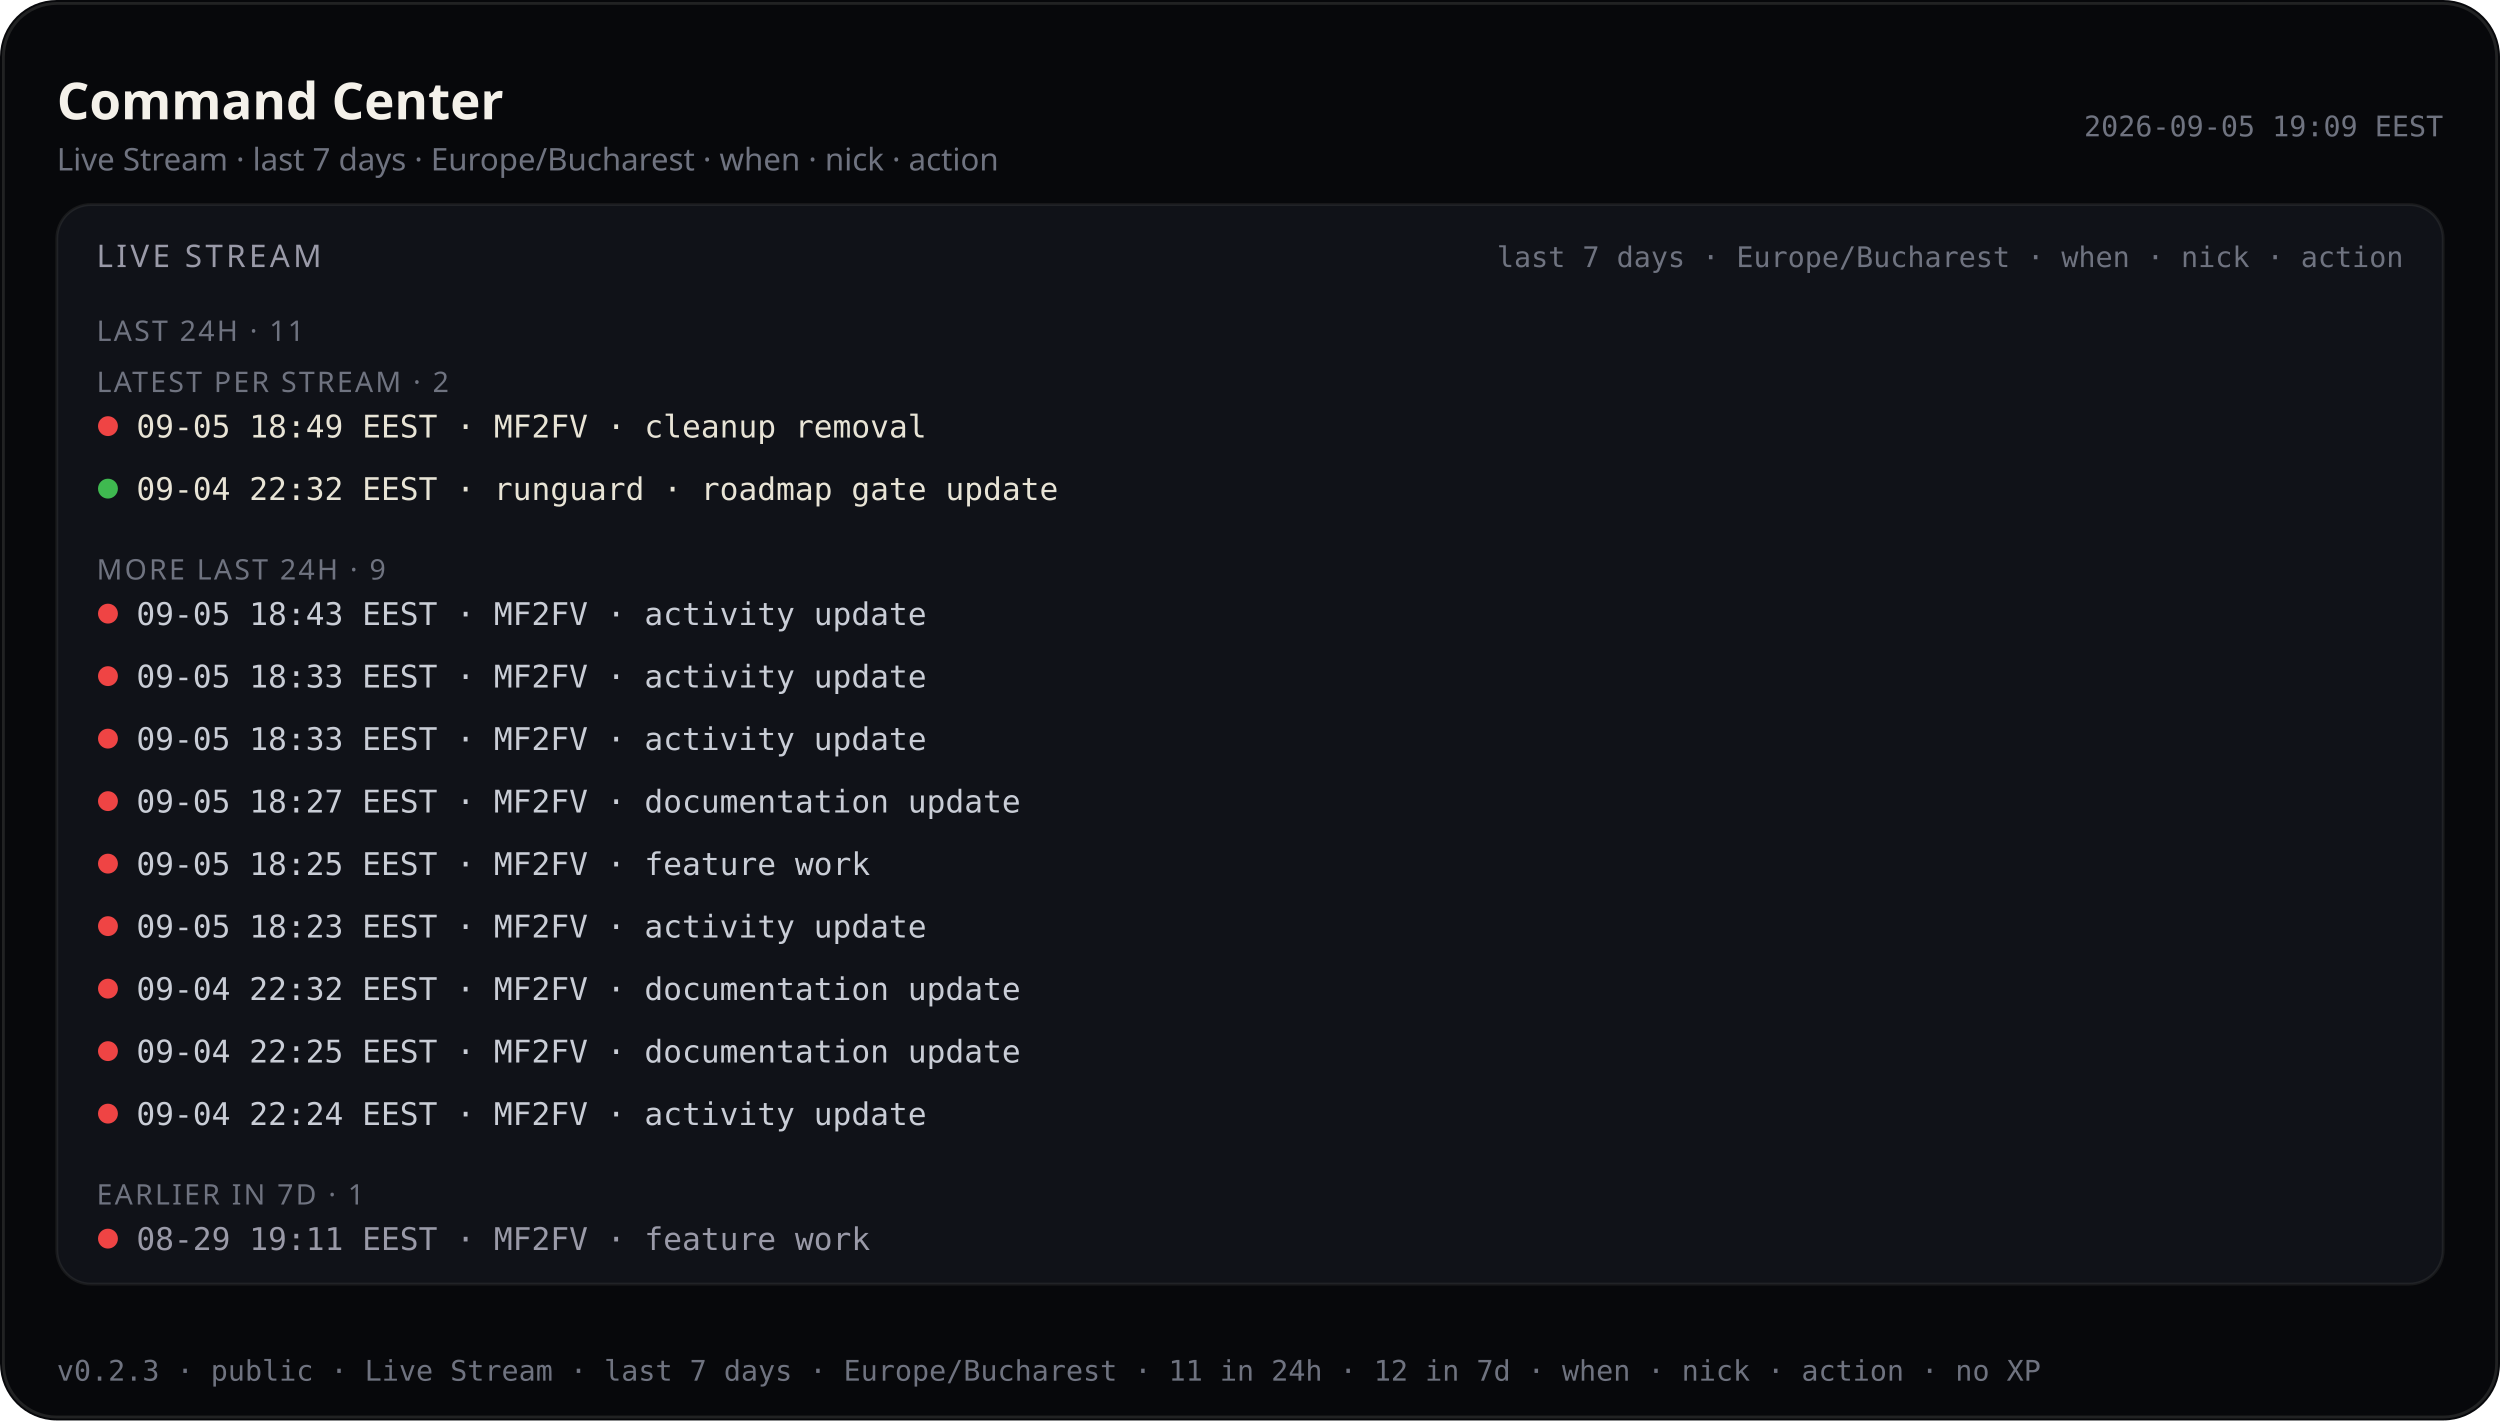
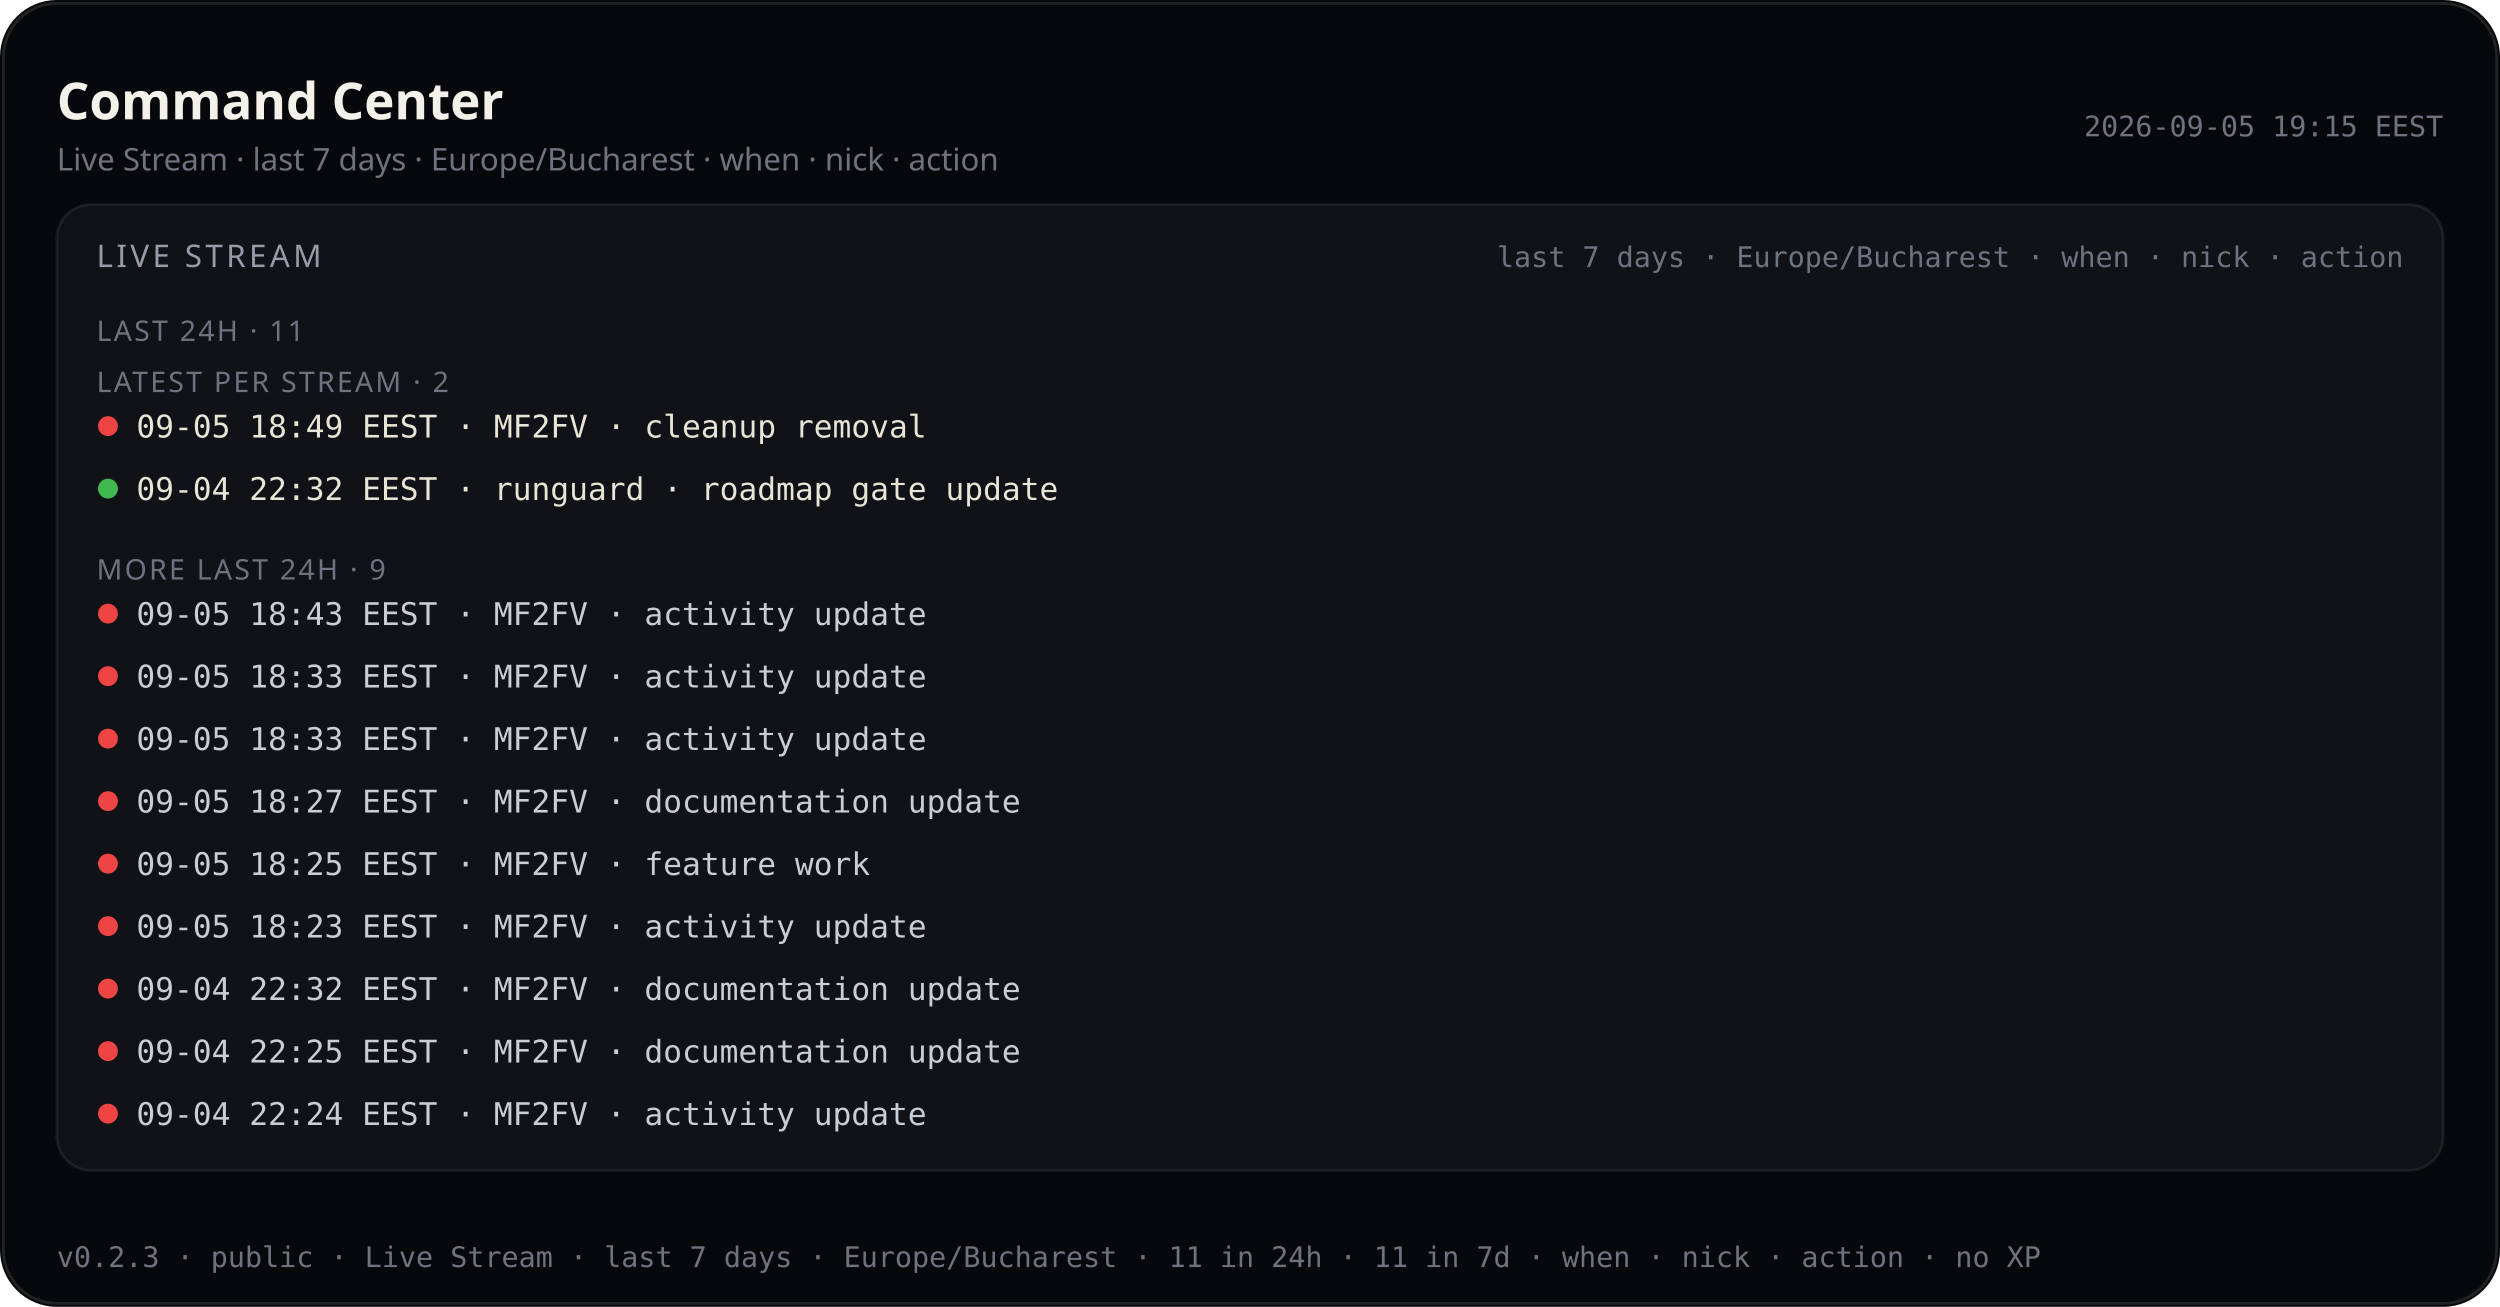
- <svg xmlns="http://www.w3.org/2000/svg" viewBox="0 0 880 500.0" width="880" height="500.0" role="img" aria-label="Command Center — Live Stream last 7 days (public)">
-   <rect width="880" height="500.0" rx="20" fill="#07080b" />
-   <rect x="1.2" y="1.2" width="877.6" height="497.6" rx="18.8" fill="none" stroke="rgba(232,228,214,0.12)" />
+ <svg xmlns="http://www.w3.org/2000/svg" viewBox="0 0 880 460.0" width="880" height="460.0" role="img" aria-label="Command Center — Live Stream last 7 days (public)">
+   <rect width="880" height="460.0" rx="20" fill="#07080b" />
+   <rect x="1.2" y="1.2" width="877.6" height="457.6" rx="18.8" fill="none" stroke="rgba(232,228,214,0.12)" />
  <text x="20" y="42" fill="#f4f1ea" font-size="18" font-family="ui-sans-serif, system-ui, sans-serif" font-weight="600">Command Center</text>
  <text x="20" y="60" fill="#6f7380" font-size="11" font-family="ui-sans-serif, system-ui, sans-serif">Live Stream · last 7 days · Europe/Bucharest · when · nick · action</text>
-   <text x="860" y="48" fill="#6f7380" font-size="10" text-anchor="end" font-family="ui-monospace, SFMono-Regular, monospace">2026-09-05 19:09 EEST</text>
-   <rect x="20" y="72" width="840" height="380.0" rx="12" fill="#101218" stroke="rgba(232,228,214,0.08)" />
+   <text x="860" y="48" fill="#6f7380" font-size="10" text-anchor="end" font-family="ui-monospace, SFMono-Regular, monospace">2026-09-05 19:15 EEST</text>
+   <rect x="20" y="72" width="840" height="340.0" rx="12" fill="#101218" stroke="rgba(232,228,214,0.08)" />
  <text x="34" y="94" fill="#9a9aa8" font-size="11" font-family="ui-sans-serif, system-ui, sans-serif" letter-spacing="1.2">LIVE STREAM</text>
  <text x="846" y="94" fill="#6f7380" font-size="10" text-anchor="end" font-family="ui-monospace, SFMono-Regular, monospace">last 7 days · Europe/Bucharest · when · nick · action</text>
  <defs>
    <clipPath id="live-stream-clip-pub">
-       <rect x="20" y="72" width="840" height="380.0" />
+       <rect x="20" y="72" width="840" height="340.0" />
    </clipPath>
  </defs>
  <g clip-path="url(#live-stream-clip-pub)">
    <text x="34" y="120" fill="#6f7380" font-size="10" font-family="ui-sans-serif, system-ui, sans-serif" letter-spacing="0.8">LAST 24H · 11</text>
    <text x="34" y="138.0" fill="#6f7380" font-size="10" font-family="ui-sans-serif, system-ui, sans-serif" letter-spacing="0.8">LATEST PER STREAM · 2</text>
    <circle cx="38" cy="150.0" r="3.5" fill="#ef4444" />
    <text x="48" y="154.0" fill="#e8e4d6" font-size="11" font-family="ui-monospace, SFMono-Regular, monospace">09-05 18:49 EEST · MF2FV · cleanup removal</text>
    <circle cx="38" cy="172.0" r="3.5" fill="#3fb950" />
    <text x="48" y="176.0" fill="#e8e4d6" font-size="11" font-family="ui-monospace, SFMono-Regular, monospace">09-04 22:32 EEST · runguard · roadmap gate update</text>
    <text x="34" y="204.0" fill="#6f7380" font-size="10" font-family="ui-sans-serif, system-ui, sans-serif" letter-spacing="0.8">MORE LAST 24H · 9</text>
    <circle cx="38" cy="216.0" r="3.5" fill="#ef4444" />
    <text x="48" y="220.0" fill="#c9cdd6" font-size="11" font-family="ui-monospace, SFMono-Regular, monospace">09-05 18:43 EEST · MF2FV · activity update</text>
    <circle cx="38" cy="238.0" r="3.5" fill="#ef4444" />
    <text x="48" y="242.0" fill="#c9cdd6" font-size="11" font-family="ui-monospace, SFMono-Regular, monospace">09-05 18:33 EEST · MF2FV · activity update</text>
    <circle cx="38" cy="260.0" r="3.5" fill="#ef4444" />
    <text x="48" y="264.0" fill="#c9cdd6" font-size="11" font-family="ui-monospace, SFMono-Regular, monospace">09-05 18:33 EEST · MF2FV · activity update</text>
    <circle cx="38" cy="282.0" r="3.5" fill="#ef4444" />
    <text x="48" y="286.0" fill="#c9cdd6" font-size="11" font-family="ui-monospace, SFMono-Regular, monospace">09-05 18:27 EEST · MF2FV · documentation update</text>
    <circle cx="38" cy="304.0" r="3.5" fill="#ef4444" />
    <text x="48" y="308.0" fill="#c9cdd6" font-size="11" font-family="ui-monospace, SFMono-Regular, monospace">09-05 18:25 EEST · MF2FV · feature work</text>
    <circle cx="38" cy="326.0" r="3.5" fill="#ef4444" />
    <text x="48" y="330.0" fill="#c9cdd6" font-size="11" font-family="ui-monospace, SFMono-Regular, monospace">09-05 18:23 EEST · MF2FV · activity update</text>
    <circle cx="38" cy="348.0" r="3.5" fill="#ef4444" />
    <text x="48" y="352.0" fill="#c9cdd6" font-size="11" font-family="ui-monospace, SFMono-Regular, monospace">09-04 22:32 EEST · MF2FV · documentation update</text>
    <circle cx="38" cy="370.0" r="3.5" fill="#ef4444" />
    <text x="48" y="374.0" fill="#c9cdd6" font-size="11" font-family="ui-monospace, SFMono-Regular, monospace">09-04 22:25 EEST · MF2FV · documentation update</text>
    <circle cx="38" cy="392.0" r="3.5" fill="#ef4444" />
    <text x="48" y="396.0" fill="#c9cdd6" font-size="11" font-family="ui-monospace, SFMono-Regular, monospace">09-04 22:24 EEST · MF2FV · activity update</text>
-     <text x="34" y="424.0" fill="#6f7380" font-size="10" font-family="ui-sans-serif, system-ui, sans-serif" letter-spacing="0.8">EARLIER IN 7D · 1</text>
-     <circle cx="38" cy="436.0" r="3.5" fill="#ef4444" />
-     <text x="48" y="440.0" fill="#9a9aa8" font-size="11" font-family="ui-monospace, SFMono-Regular, monospace">08-29 19:11 EEST · MF2FV · feature work</text>
  </g>
-   <text x="20" y="486.0" fill="#6f7380" font-size="10" font-family="ui-monospace, SFMono-Regular, monospace">v0.2.3 · public · Live Stream · last 7 days · Europe/Bucharest · 11 in 24h · 12 in 7d · when · nick · action · no XP</text>
+   <text x="20" y="446.0" fill="#6f7380" font-size="10" font-family="ui-monospace, SFMono-Regular, monospace">v0.2.3 · public · Live Stream · last 7 days · Europe/Bucharest · 11 in 24h · 11 in 7d · when · nick · action · no XP</text>
</svg>
